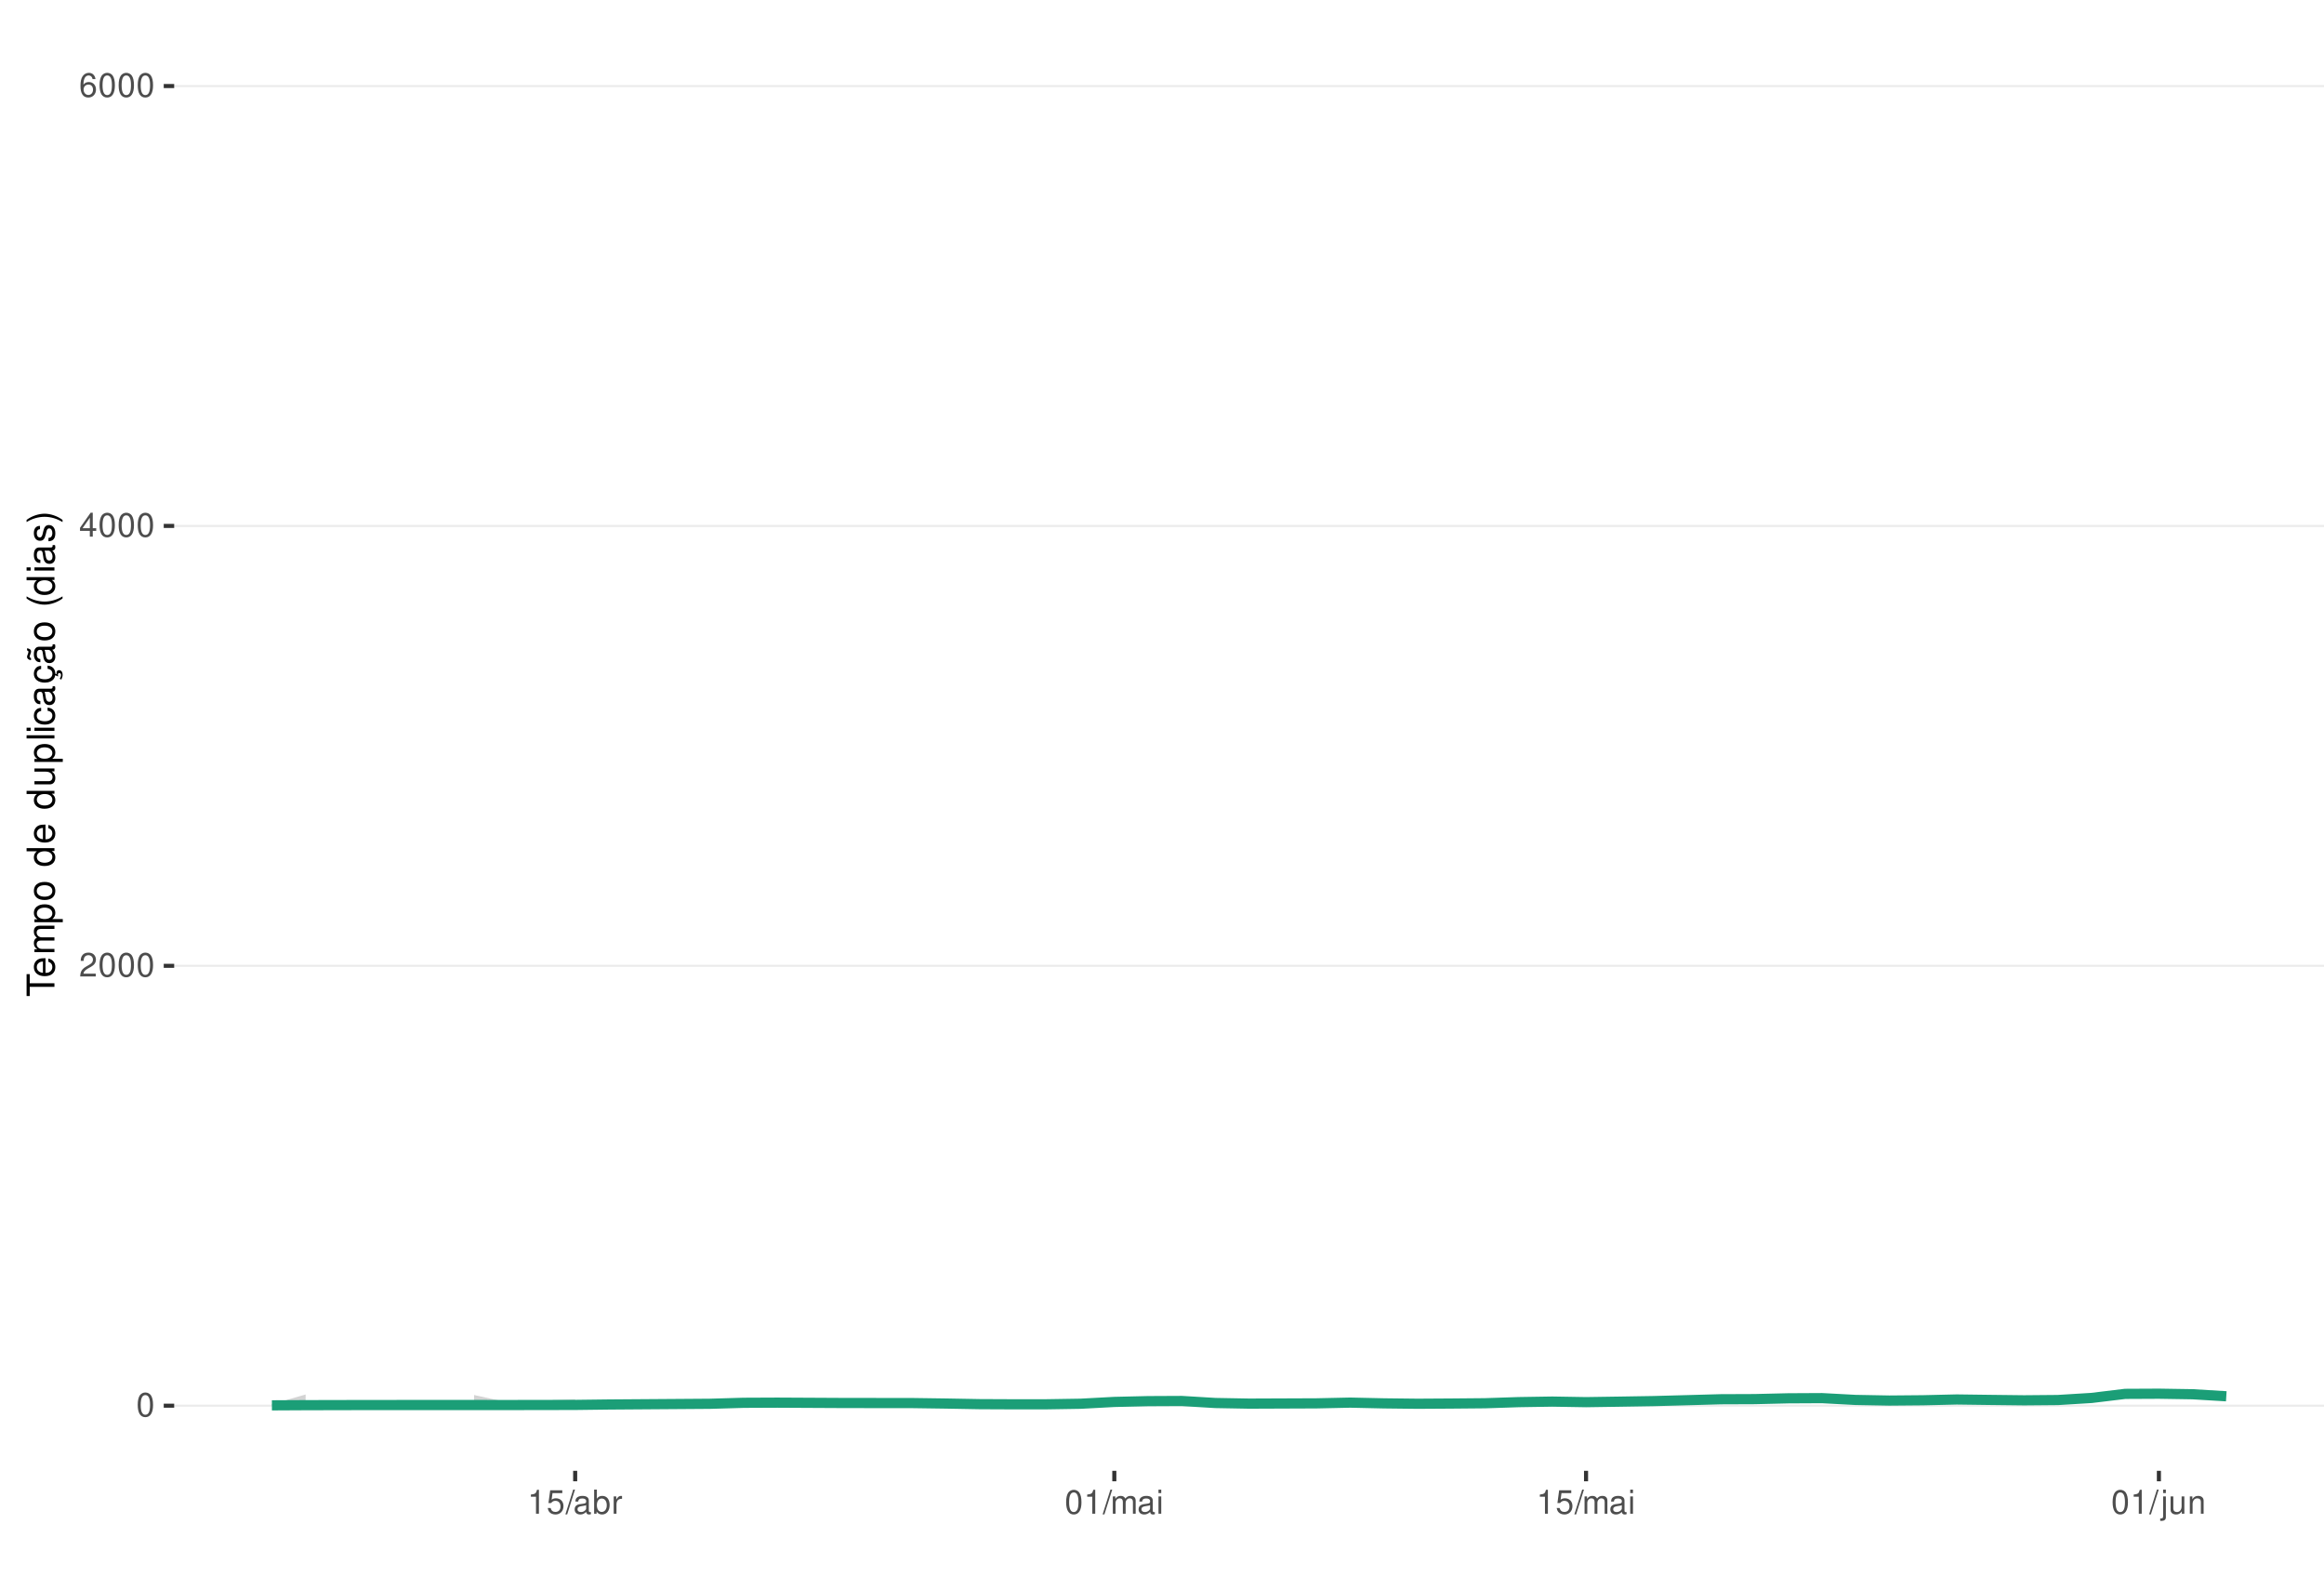
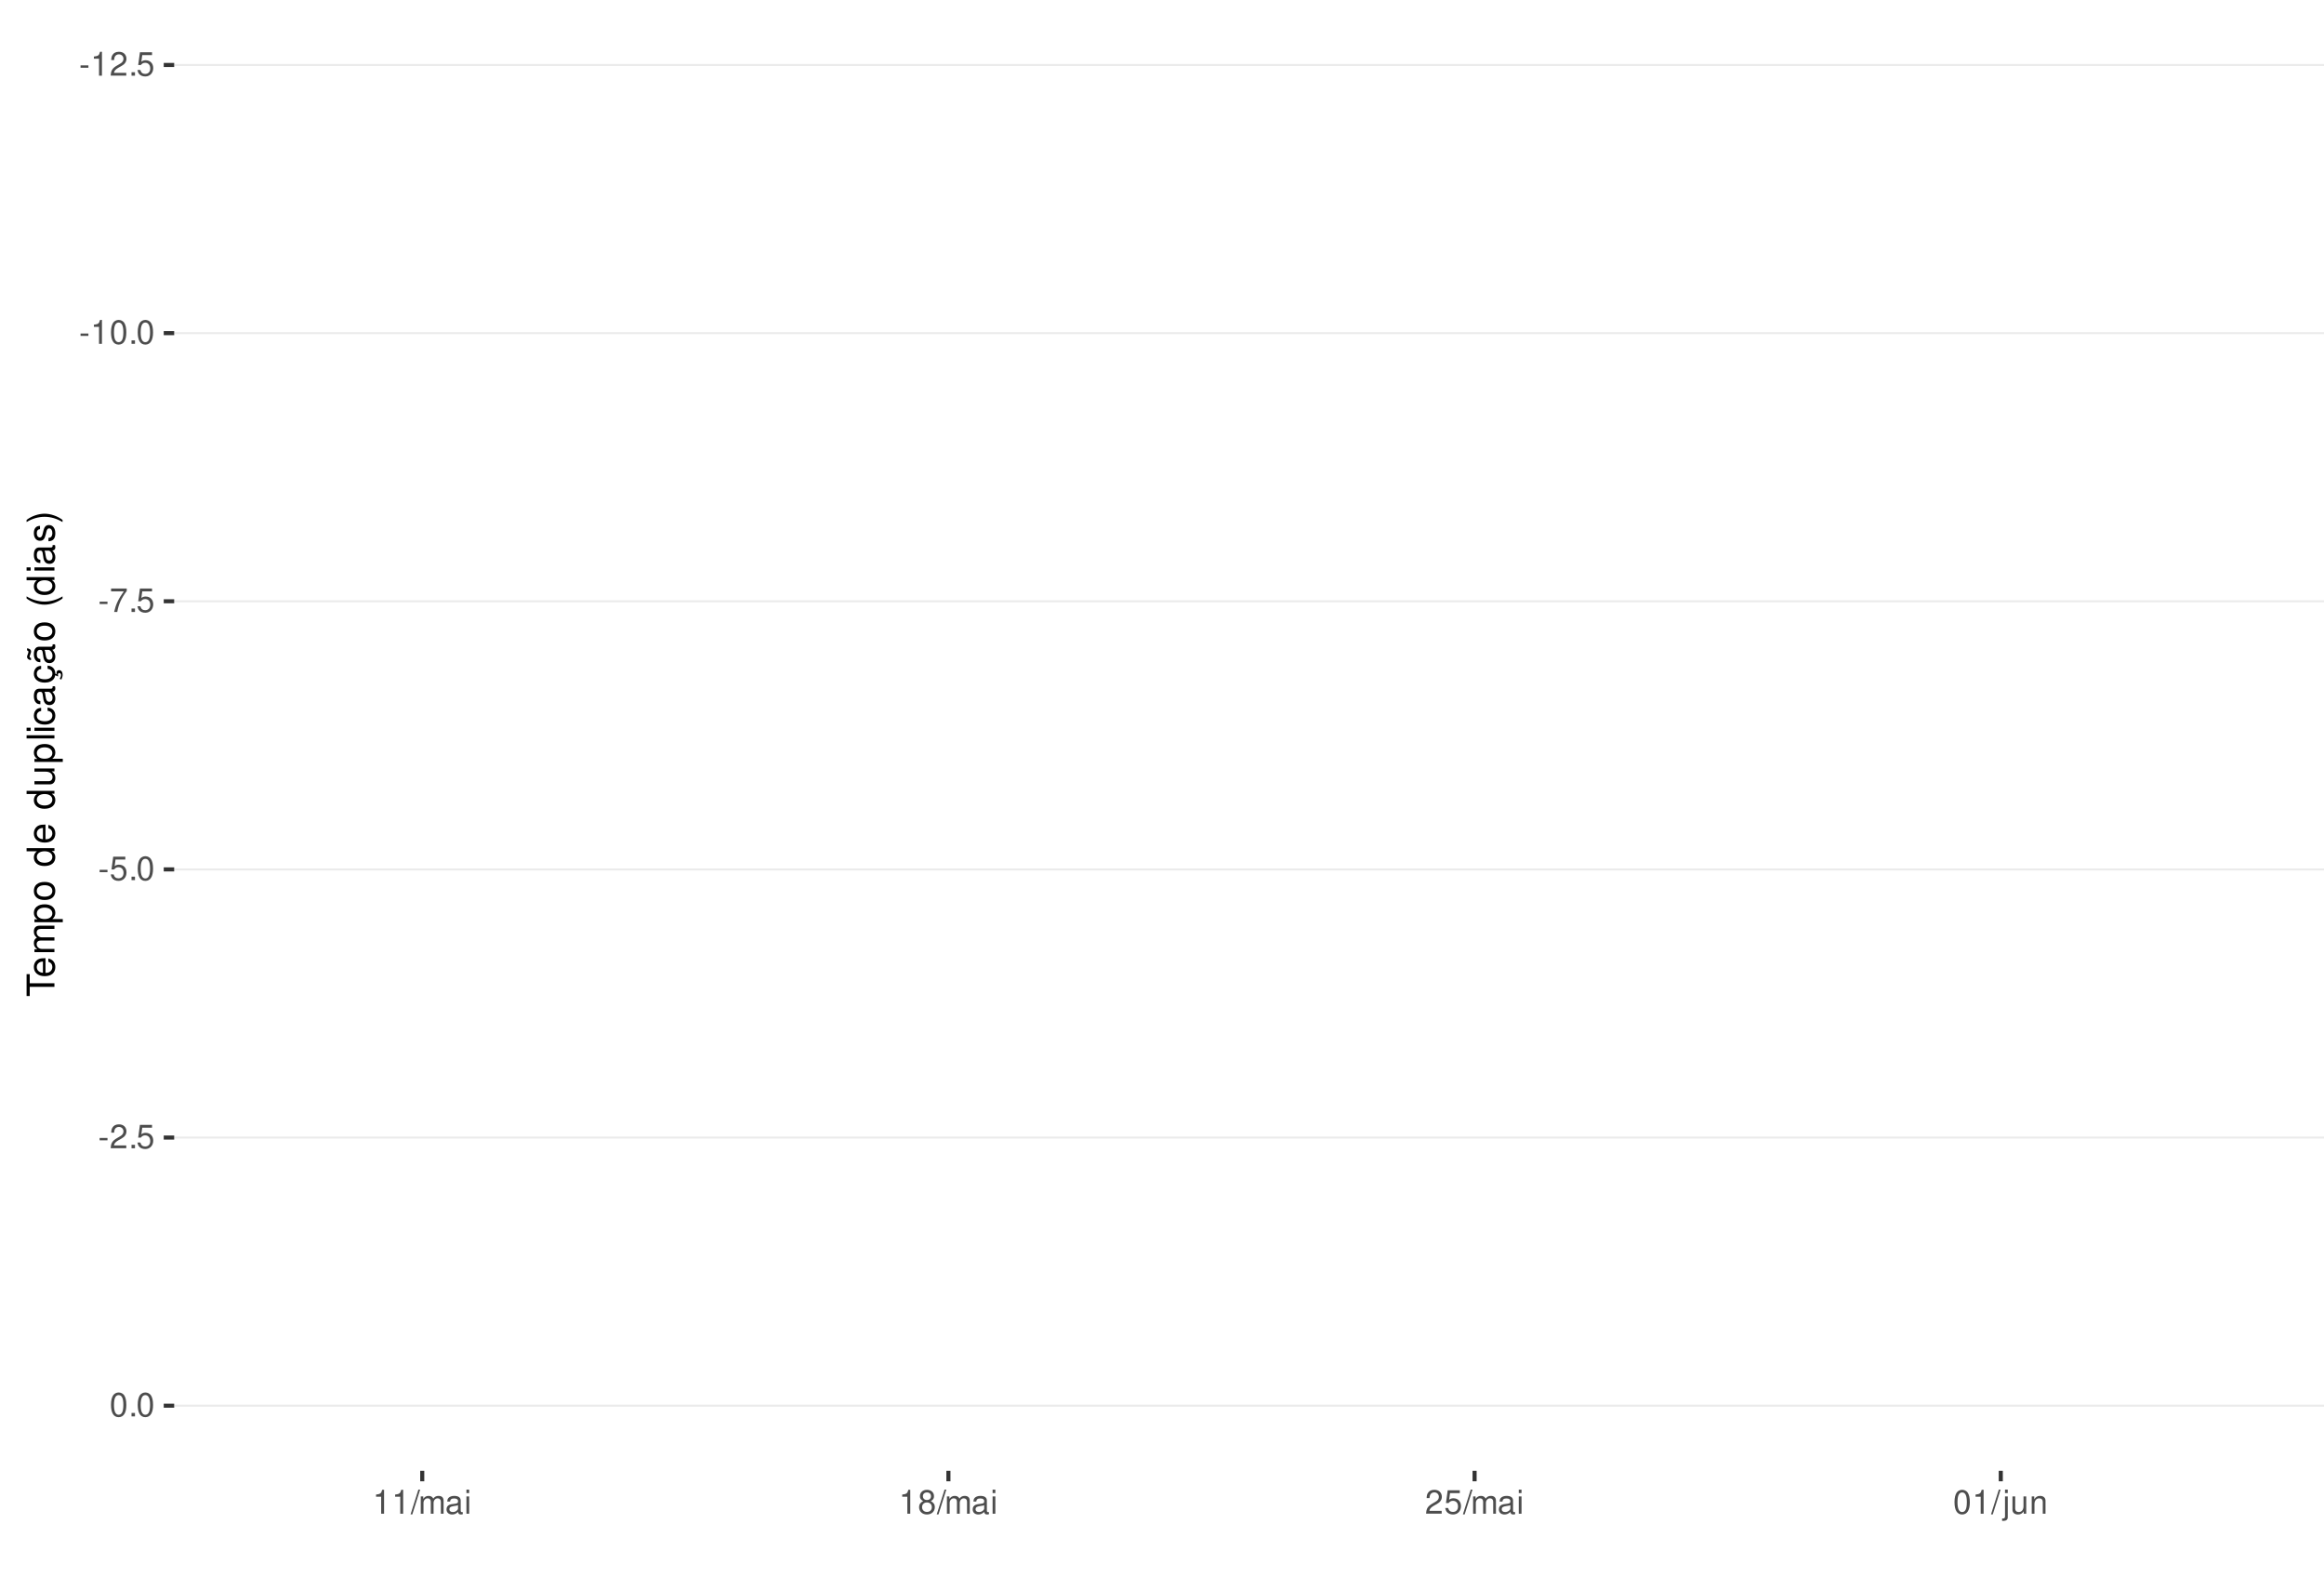
<svg xmlns="http://www.w3.org/2000/svg" xmlns:xlink="http://www.w3.org/1999/xlink" width="609pt" height="413pt" viewBox="0 0 609 413" version="1.1">
  <defs>
    <g>
      <symbol overflow="visible" id="glyph0-0">
        <path style="stroke:none;" d="" />
      </symbol>
      <symbol overflow="visible" id="glyph0-1">
+         <path style="stroke:none;" d="M 2.453 -2.703 L 0.391 -2.703 L 0.391 -2.078 L 2.453 -2.078 Z M 2.453 -2.703 " />
+       </symbol>
+       <symbol overflow="visible" id="glyph0-2">
+         <path style="stroke:none;" d="M 2.234 -4.453 L 2.234 0 L 3 0 L 3 -6.266 L 2.5 -6.266 C 2.234 -5.297 2.062 -5.172 0.891 -5.016 L 0.891 -4.453 Z M 2.234 -4.453 " />
+       </symbol>
+       <symbol overflow="visible" id="glyph0-3">
+         <path style="stroke:none;" d="M 4.375 -0.75 L 1.156 -0.75 C 1.234 -1.266 1.5 -1.594 2.266 -2.062 L 3.125 -2.547 C 3.984 -3.016 4.422 -3.656 4.422 -4.438 C 4.422 -4.953 4.219 -5.438 3.859 -5.781 C 3.484 -6.109 3.031 -6.266 2.453 -6.266 C 1.672 -6.266 1.094 -5.984 0.766 -5.438 C 0.547 -5.109 0.453 -4.719 0.438 -4.094 L 1.188 -4.094 C 1.219 -4.516 1.266 -4.766 1.375 -4.984 C 1.578 -5.359 1.969 -5.594 2.438 -5.594 C 3.125 -5.594 3.641 -5.094 3.641 -4.422 C 3.641 -3.906 3.359 -3.484 2.812 -3.172 L 2.016 -2.703 C 0.734 -1.969 0.359 -1.375 0.297 -0.016 L 4.375 -0.016 Z M 4.375 -0.75 " />
+       </symbol>
+       <symbol overflow="visible" id="glyph0-4">
+         <path style="stroke:none;" d="M 1.656 -0.906 L 0.75 -0.906 L 0.75 0 L 1.656 0 Z M 1.656 -0.906 " />
+       </symbol>
+       <symbol overflow="visible" id="glyph0-5">
+         <path style="stroke:none;" d="M 4.125 -6.141 L 0.953 -6.141 L 0.5 -2.797 L 1.188 -2.797 C 1.547 -3.219 1.844 -3.375 2.328 -3.375 C 3.156 -3.375 3.656 -2.797 3.656 -1.891 C 3.656 -1.016 3.156 -0.469 2.312 -0.469 C 1.656 -0.469 1.25 -0.812 1.062 -1.5 L 0.297 -1.5 C 0.406 -1 0.5 -0.766 0.672 -0.531 C 1.016 -0.062 1.641 0.203 2.344 0.203 C 3.578 0.203 4.438 -0.703 4.438 -2 C 4.438 -3.219 3.641 -4.047 2.453 -4.047 C 2.031 -4.047 1.672 -3.938 1.328 -3.672 L 1.562 -5.391 L 4.125 -5.391 Z M 4.125 -6.141 " />
+       </symbol>
+       <symbol overflow="visible" id="glyph0-6">
        <path style="stroke:none;" d="M 2.375 -6.266 C 1.812 -6.266 1.297 -6 0.969 -5.578 C 0.578 -5.016 0.375 -4.188 0.375 -3.031 C 0.375 -0.922 1.062 0.203 2.375 0.203 C 3.672 0.203 4.391 -0.922 4.391 -2.984 C 4.391 -4.188 4.203 -5 3.797 -5.578 C 3.469 -6 2.953 -6.266 2.375 -6.266 Z M 2.375 -5.578 C 3.203 -5.578 3.609 -4.75 3.609 -3.047 C 3.609 -1.266 3.219 -0.438 2.359 -0.438 C 1.562 -0.438 1.156 -1.297 1.156 -3.016 C 1.156 -4.75 1.562 -5.578 2.375 -5.578 Z M 2.375 -5.578 " />
      </symbol>
-       <symbol overflow="visible" id="glyph0-2">
-         <path style="stroke:none;" d="M 4.375 -0.75 L 1.156 -0.75 C 1.234 -1.266 1.5 -1.594 2.266 -2.062 L 3.125 -2.547 C 3.984 -3.016 4.422 -3.656 4.422 -4.438 C 4.422 -4.953 4.219 -5.438 3.859 -5.781 C 3.484 -6.109 3.031 -6.266 2.453 -6.266 C 1.672 -6.266 1.094 -5.984 0.766 -5.438 C 0.547 -5.109 0.453 -4.719 0.438 -4.094 L 1.188 -4.094 C 1.219 -4.516 1.266 -4.766 1.375 -4.984 C 1.578 -5.359 1.969 -5.594 2.438 -5.594 C 3.125 -5.594 3.641 -5.094 3.641 -4.422 C 3.641 -3.906 3.359 -3.484 2.812 -3.172 L 2.016 -2.703 C 0.734 -1.969 0.359 -1.375 0.297 -0.016 L 4.375 -0.016 Z M 4.375 -0.75 " />
-       </symbol>
-       <symbol overflow="visible" id="glyph0-3">
-         <path style="stroke:none;" d="M 2.828 -1.516 L 2.828 0 L 3.594 0 L 3.594 -1.516 L 4.5 -1.516 L 4.5 -2.203 L 3.594 -2.203 L 3.594 -6.266 L 3.031 -6.266 L 0.25 -2.312 L 0.25 -1.516 Z M 2.828 -2.203 L 0.906 -2.203 L 2.828 -4.953 Z M 2.828 -2.203 " />
-       </symbol>
-       <symbol overflow="visible" id="glyph0-4">
-         <path style="stroke:none;" d="M 4.312 -4.625 C 4.156 -5.656 3.5 -6.266 2.578 -6.266 C 1.891 -6.266 1.297 -5.922 0.922 -5.359 C 0.531 -4.75 0.375 -3.984 0.375 -2.859 C 0.375 -1.797 0.516 -1.141 0.891 -0.578 C 1.219 -0.062 1.75 0.203 2.438 0.203 C 3.594 0.203 4.438 -0.672 4.438 -1.891 C 4.438 -3.047 3.656 -3.859 2.562 -3.859 C 1.953 -3.859 1.484 -3.641 1.156 -3.172 C 1.156 -4.719 1.641 -5.578 2.516 -5.578 C 3.062 -5.578 3.422 -5.234 3.547 -4.625 Z M 2.469 -3.188 C 3.203 -3.188 3.656 -2.672 3.656 -1.828 C 3.656 -1.047 3.141 -0.469 2.438 -0.469 C 1.734 -0.469 1.188 -1.078 1.188 -1.875 C 1.188 -2.656 1.719 -3.188 2.469 -3.188 Z M 2.469 -3.188 " />
-       </symbol>
-       <symbol overflow="visible" id="glyph0-5">
-         <path style="stroke:none;" d="M 2.234 -4.453 L 2.234 0 L 3 0 L 3 -6.266 L 2.5 -6.266 C 2.234 -5.297 2.062 -5.172 0.891 -5.016 L 0.891 -4.453 Z M 2.234 -4.453 " />
-       </symbol>
-       <symbol overflow="visible" id="glyph0-6">
-         <path style="stroke:none;" d="M 4.125 -6.141 L 0.953 -6.141 L 0.5 -2.797 L 1.188 -2.797 C 1.547 -3.219 1.844 -3.375 2.328 -3.375 C 3.156 -3.375 3.656 -2.797 3.656 -1.891 C 3.656 -1.016 3.156 -0.469 2.312 -0.469 C 1.656 -0.469 1.25 -0.812 1.062 -1.5 L 0.297 -1.5 C 0.406 -1 0.5 -0.766 0.672 -0.531 C 1.016 -0.062 1.641 0.203 2.344 0.203 C 3.578 0.203 4.438 -0.703 4.438 -2 C 4.438 -3.219 3.641 -4.047 2.453 -4.047 C 2.031 -4.047 1.672 -3.938 1.328 -3.672 L 1.562 -5.391 L 4.125 -5.391 Z M 4.125 -6.141 " />
-       </symbol>
      <symbol overflow="visible" id="glyph0-7">
+         <path style="stroke:none;" d="M 4.5 -6.141 L 0.391 -6.141 L 0.391 -5.391 L 3.719 -5.391 C 2.25 -3.297 1.656 -2.016 1.188 0 L 2.016 0 C 2.344 -1.969 3.109 -3.656 4.5 -5.5 Z M 4.5 -6.141 " />
+       </symbol>
+       <symbol overflow="visible" id="glyph0-8">
        <path style="stroke:none;" d="M 1.984 -6.312 L -0.062 0.172 L 0.406 0.172 L 2.453 -6.312 Z M 1.984 -6.312 " />
      </symbol>
-       <symbol overflow="visible" id="glyph0-8">
+       <symbol overflow="visible" id="glyph0-9">
+         <path style="stroke:none;" d="M 0.609 -4.531 L 0.609 0 L 1.328 0 L 1.328 -2.844 C 1.328 -3.5 1.812 -4.031 2.391 -4.031 C 2.938 -4.031 3.234 -3.703 3.234 -3.125 L 3.234 0 L 3.969 0 L 3.969 -2.844 C 3.969 -3.5 4.438 -4.031 5.031 -4.031 C 5.562 -4.031 5.875 -3.703 5.875 -3.125 L 5.875 0 L 6.594 0 L 6.594 -3.406 C 6.594 -4.219 6.125 -4.672 5.281 -4.672 C 4.672 -4.672 4.312 -4.484 3.891 -3.969 C 3.625 -4.453 3.25 -4.672 2.672 -4.672 C 2.062 -4.672 1.656 -4.438 1.266 -3.891 L 1.266 -4.531 Z M 0.609 -4.531 " />
+       </symbol>
+       <symbol overflow="visible" id="glyph0-10">
        <path style="stroke:none;" d="M 4.625 -0.422 C 4.547 -0.406 4.516 -0.406 4.469 -0.406 C 4.219 -0.406 4.078 -0.531 4.078 -0.766 L 4.078 -3.422 C 4.078 -4.234 3.5 -4.672 2.375 -4.672 C 1.719 -4.672 1.188 -4.469 0.875 -4.141 C 0.672 -3.906 0.578 -3.641 0.562 -3.188 L 1.297 -3.188 C 1.344 -3.75 1.672 -4 2.359 -4 C 3.016 -4 3.375 -3.75 3.375 -3.328 L 3.375 -3.141 C 3.359 -2.828 3.203 -2.703 2.609 -2.625 C 1.594 -2.5 1.438 -2.469 1.156 -2.359 C 0.625 -2.125 0.359 -1.734 0.359 -1.141 C 0.359 -0.312 0.938 0.203 1.859 0.203 C 2.422 0.203 2.875 0 3.391 -0.469 C 3.438 0 3.672 0.203 4.141 0.203 C 4.297 0.203 4.391 0.188 4.625 0.125 Z M 3.375 -1.422 C 3.375 -1.188 3.297 -1.031 3.078 -0.844 C 2.781 -0.578 2.438 -0.438 2.016 -0.438 C 1.453 -0.438 1.109 -0.703 1.109 -1.156 C 1.109 -1.641 1.422 -1.875 2.203 -1.984 C 2.984 -2.094 3.125 -2.125 3.375 -2.234 Z M 3.375 -1.422 " />
      </symbol>
-       <symbol overflow="visible" id="glyph0-9">
-         <path style="stroke:none;" d="M 0.469 -6.312 L 0.469 0 L 1.109 0 L 1.109 -0.578 C 1.469 -0.047 1.922 0.203 2.547 0.203 C 3.75 0.203 4.531 -0.781 4.531 -2.281 C 4.531 -3.75 3.797 -4.672 2.594 -4.672 C 1.969 -4.672 1.531 -4.438 1.188 -3.922 L 1.188 -6.312 Z M 2.453 -3.984 C 3.25 -3.984 3.781 -3.297 3.781 -2.203 C 3.781 -1.172 3.234 -0.469 2.453 -0.469 C 1.672 -0.469 1.188 -1.172 1.188 -2.234 C 1.188 -3.297 1.672 -3.984 2.453 -3.984 Z M 2.453 -3.984 " />
-       </symbol>
-       <symbol overflow="visible" id="glyph0-10">
-         <path style="stroke:none;" d="M 0.594 -4.531 L 0.594 0 L 1.328 0 L 1.328 -2.359 C 1.328 -3.438 1.781 -3.938 2.781 -3.906 L 2.781 -4.641 C 2.656 -4.656 2.594 -4.672 2.5 -4.672 C 2.031 -4.672 1.672 -4.391 1.266 -3.719 L 1.266 -4.531 Z M 0.594 -4.531 " />
-       </symbol>
      <symbol overflow="visible" id="glyph0-11">
-         <path style="stroke:none;" d="M 0.609 -4.531 L 0.609 0 L 1.328 0 L 1.328 -2.844 C 1.328 -3.5 1.812 -4.031 2.391 -4.031 C 2.938 -4.031 3.234 -3.703 3.234 -3.125 L 3.234 0 L 3.969 0 L 3.969 -2.844 C 3.969 -3.5 4.438 -4.031 5.031 -4.031 C 5.562 -4.031 5.875 -3.703 5.875 -3.125 L 5.875 0 L 6.594 0 L 6.594 -3.406 C 6.594 -4.219 6.125 -4.672 5.281 -4.672 C 4.672 -4.672 4.312 -4.484 3.891 -3.969 C 3.625 -4.453 3.25 -4.672 2.672 -4.672 C 2.062 -4.672 1.656 -4.438 1.266 -3.891 L 1.266 -4.531 Z M 0.609 -4.531 " />
+         <path style="stroke:none;" d="M 1.297 -4.531 L 0.578 -4.531 L 0.578 0 L 1.297 0 Z M 1.297 -6.312 L 0.578 -6.312 L 0.578 -5.406 L 1.297 -5.406 Z M 1.297 -6.312 " />
      </symbol>
      <symbol overflow="visible" id="glyph0-12">
-         <path style="stroke:none;" d="M 1.297 -4.531 L 0.578 -4.531 L 0.578 0 L 1.297 0 Z M 1.297 -6.312 L 0.578 -6.312 L 0.578 -5.406 L 1.297 -5.406 Z M 1.297 -6.312 " />
+         <path style="stroke:none;" d="M 3.391 -3.297 C 4.031 -3.688 4.219 -4 4.219 -4.594 C 4.219 -5.578 3.469 -6.266 2.375 -6.266 C 1.297 -6.266 0.531 -5.578 0.531 -4.594 C 0.531 -4 0.734 -3.703 1.375 -3.297 C 0.672 -2.938 0.312 -2.438 0.312 -1.734 C 0.312 -0.594 1.156 0.203 2.375 0.203 C 3.594 0.203 4.438 -0.594 4.438 -1.734 C 4.438 -2.438 4.094 -2.938 3.391 -3.297 Z M 2.375 -5.578 C 3.031 -5.578 3.438 -5.188 3.438 -4.578 C 3.438 -3.984 3.016 -3.594 2.375 -3.594 C 1.734 -3.594 1.312 -3.984 1.312 -4.594 C 1.312 -5.188 1.734 -5.578 2.375 -5.578 Z M 2.375 -2.953 C 3.141 -2.953 3.656 -2.453 3.656 -1.719 C 3.656 -0.969 3.156 -0.469 2.359 -0.469 C 1.625 -0.469 1.094 -0.984 1.094 -1.719 C 1.094 -2.453 1.609 -2.953 2.375 -2.953 Z M 2.375 -2.953 " />
      </symbol>
      <symbol overflow="visible" id="glyph0-13">
        <path style="stroke:none;" d="M 0.609 -4.531 L 0.609 0.656 C 0.609 1.109 0.469 1.25 0.016 1.25 C -0.031 1.25 -0.062 1.25 -0.156 1.25 L -0.156 1.859 C -0.062 1.875 -0.031 1.891 0.094 1.891 C 0.906 1.891 1.328 1.562 1.328 0.938 L 1.328 -4.531 Z M 1.328 -6.312 L 0.609 -6.312 L 0.609 -5.406 L 1.328 -5.406 Z M 1.328 -6.312 " />
      </symbol>
      <symbol overflow="visible" id="glyph0-14">
        <path style="stroke:none;" d="M 4.172 0 L 4.172 -4.531 L 3.453 -4.531 L 3.453 -1.969 C 3.453 -1.031 2.969 -0.438 2.219 -0.438 C 1.641 -0.438 1.281 -0.781 1.281 -1.328 L 1.281 -4.531 L 0.562 -4.531 L 0.562 -1.031 C 0.562 -0.281 1.125 0.203 2.016 0.203 C 2.672 0.203 3.094 -0.031 3.516 -0.625 L 3.516 0 Z M 4.172 0 " />
      </symbol>
      <symbol overflow="visible" id="glyph0-15">
        <path style="stroke:none;" d="M 0.609 -4.531 L 0.609 0 L 1.328 0 L 1.328 -2.5 C 1.328 -3.422 1.812 -4.031 2.562 -4.031 C 3.141 -4.031 3.5 -3.688 3.5 -3.141 L 3.5 0 L 4.219 0 L 4.219 -3.422 C 4.219 -4.188 3.656 -4.672 2.781 -4.672 C 2.109 -4.672 1.672 -4.406 1.266 -3.781 L 1.266 -4.531 Z M 0.609 -4.531 " />
      </symbol>
      <symbol overflow="visible" id="glyph1-0">
        <path style="stroke:none;" d="" />
      </symbol>
      <symbol overflow="visible" id="glyph1-1">
        <path style="stroke:none;" d="M -6.469 -3.547 L -6.469 -5.938 L -7.297 -5.938 L -7.297 -0.203 L -6.469 -0.203 L -6.469 -2.609 L 0 -2.609 L 0 -3.547 Z M -6.469 -3.547 " />
      </symbol>
      <symbol overflow="visible" id="glyph1-2">
        <path style="stroke:none;" d="M -2.344 -5.125 C -3.141 -5.125 -3.625 -5.062 -4.016 -4.922 C -4.875 -4.578 -5.391 -3.781 -5.391 -2.797 C -5.391 -1.344 -4.281 -0.406 -2.547 -0.406 C -0.812 -0.406 0.234 -1.297 0.234 -2.781 C 0.234 -3.984 -0.453 -4.812 -1.594 -5.016 L -1.594 -4.188 C -0.906 -3.953 -0.547 -3.484 -0.547 -2.812 C -0.547 -2.281 -0.781 -1.828 -1.219 -1.547 C -1.516 -1.344 -1.812 -1.281 -2.344 -1.266 Z M -3.016 -1.297 C -3.984 -1.359 -4.625 -1.953 -4.625 -2.797 C -4.625 -3.641 -3.953 -4.234 -3.016 -4.234 Z M -3.016 -1.297 " />
      </symbol>
      <symbol overflow="visible" id="glyph1-3">
        <path style="stroke:none;" d="M -5.234 -0.703 L 0 -0.703 L 0 -1.547 L -3.297 -1.547 C -4.047 -1.547 -4.656 -2.094 -4.656 -2.766 C -4.656 -3.391 -4.281 -3.734 -3.609 -3.734 L 0 -3.734 L 0 -4.578 L -3.297 -4.578 C -4.047 -4.578 -4.656 -5.125 -4.656 -5.812 C -4.656 -6.422 -4.266 -6.781 -3.609 -6.781 L 0 -6.781 L 0 -7.625 L -3.938 -7.625 C -4.875 -7.625 -5.391 -7.078 -5.391 -6.094 C -5.391 -5.406 -5.188 -4.984 -4.594 -4.484 C -5.156 -4.188 -5.391 -3.766 -5.391 -3.078 C -5.391 -2.375 -5.125 -1.906 -4.5 -1.469 L -5.234 -1.469 Z M -5.234 -0.703 " />
      </symbol>
      <symbol overflow="visible" id="glyph1-4">
        <path style="stroke:none;" d="M 2.188 -0.547 L 2.188 -1.375 L -0.547 -1.375 C -0.016 -1.812 0.234 -2.312 0.234 -2.984 C 0.234 -4.344 -0.859 -5.234 -2.531 -5.234 C -4.297 -5.234 -5.391 -4.375 -5.391 -2.984 C -5.391 -2.266 -5.062 -1.703 -4.453 -1.312 L -5.234 -1.312 L -5.234 -0.547 Z M -4.609 -2.844 C -4.609 -3.766 -3.797 -4.359 -2.547 -4.359 C -1.359 -4.359 -0.547 -3.75 -0.547 -2.844 C -0.547 -1.953 -1.344 -1.375 -2.578 -1.375 C -3.812 -1.375 -4.609 -1.953 -4.609 -2.844 Z M -4.609 -2.844 " />
      </symbol>
      <symbol overflow="visible" id="glyph1-5">
        <path style="stroke:none;" d="M -5.391 -2.719 C -5.391 -1.234 -4.344 -0.359 -2.578 -0.359 C -0.812 -0.359 0.234 -1.234 0.234 -2.734 C 0.234 -4.203 -0.812 -5.094 -2.547 -5.094 C -4.359 -5.094 -5.391 -4.234 -5.391 -2.719 Z M -4.625 -2.734 C -4.625 -3.672 -3.844 -4.234 -2.547 -4.234 C -1.312 -4.234 -0.547 -3.656 -0.547 -2.734 C -0.547 -1.797 -1.312 -1.234 -2.578 -1.234 C -3.844 -1.234 -4.625 -1.797 -4.625 -2.734 Z M -4.625 -2.734 " />
      </symbol>
      <symbol overflow="visible" id="glyph1-6">
        <path style="stroke:none;" d="" />
      </symbol>
      <symbol overflow="visible" id="glyph1-7">
        <path style="stroke:none;" d="M -7.297 -4.953 L -7.297 -4.125 L -4.578 -4.125 C -5.109 -3.766 -5.391 -3.203 -5.391 -2.516 C -5.391 -1.156 -4.297 -0.266 -2.625 -0.266 C -0.859 -0.266 0.234 -1.125 0.234 -2.547 C 0.234 -3.266 -0.047 -3.766 -0.688 -4.203 L 0 -4.203 L 0 -4.953 Z M -4.609 -2.656 C -4.609 -3.547 -3.812 -4.125 -2.562 -4.125 C -1.344 -4.125 -0.547 -3.547 -0.547 -2.656 C -0.547 -1.734 -1.359 -1.125 -2.578 -1.125 C -3.797 -1.125 -4.609 -1.734 -4.609 -2.656 Z M -4.609 -2.656 " />
      </symbol>
      <symbol overflow="visible" id="glyph1-8">
        <path style="stroke:none;" d="M 0 -4.812 L -5.234 -4.812 L -5.234 -3.984 L -2.266 -3.984 C -1.203 -3.984 -0.5 -3.438 -0.5 -2.562 C -0.5 -1.906 -0.906 -1.484 -1.531 -1.484 L -5.234 -1.484 L -5.234 -0.656 L -1.203 -0.656 C -0.328 -0.656 0.234 -1.297 0.234 -2.312 C 0.234 -3.094 -0.047 -3.578 -0.734 -4.062 L 0 -4.062 Z M 0 -4.812 " />
      </symbol>
      <symbol overflow="visible" id="glyph1-9">
        <path style="stroke:none;" d="M -7.297 -1.516 L -7.297 -0.688 L 0 -0.688 L 0 -1.516 Z M -7.297 -1.516 " />
      </symbol>
      <symbol overflow="visible" id="glyph1-10">
        <path style="stroke:none;" d="M -5.234 -1.5 L -5.234 -0.672 L 0 -0.672 L 0 -1.5 Z M -7.297 -1.5 L -7.297 -0.656 L -6.234 -0.656 L -6.234 -1.5 Z M -7.297 -1.5 " />
      </symbol>
      <symbol overflow="visible" id="glyph1-11">
        <path style="stroke:none;" d="M -3.484 -4.703 C -3.984 -4.672 -4.312 -4.562 -4.609 -4.359 C -5.094 -4 -5.391 -3.375 -5.391 -2.641 C -5.391 -1.219 -4.266 -0.312 -2.531 -0.312 C -0.844 -0.312 0.234 -1.203 0.234 -2.625 C 0.234 -3.875 -0.516 -4.672 -1.797 -4.766 L -1.797 -3.938 C -0.953 -3.797 -0.547 -3.359 -0.547 -2.656 C -0.547 -1.734 -1.297 -1.188 -2.531 -1.188 C -3.844 -1.188 -4.625 -1.719 -4.625 -2.625 C -4.625 -3.328 -4.203 -3.766 -3.484 -3.875 Z M -3.484 -4.703 " />
      </symbol>
      <symbol overflow="visible" id="glyph1-12">
        <path style="stroke:none;" d="M -0.484 -5.344 C -0.469 -5.266 -0.469 -5.219 -0.469 -5.172 C -0.469 -4.875 -0.625 -4.719 -0.875 -4.719 L -3.953 -4.719 C -4.891 -4.719 -5.391 -4.047 -5.391 -2.75 C -5.391 -1.984 -5.172 -1.375 -4.781 -1.016 C -4.516 -0.766 -4.203 -0.672 -3.688 -0.656 L -3.688 -1.484 C -4.328 -1.562 -4.625 -1.938 -4.625 -2.719 C -4.625 -3.484 -4.344 -3.891 -3.844 -3.891 L -3.625 -3.891 C -3.266 -3.875 -3.125 -3.703 -3.047 -3.016 C -2.891 -1.844 -2.844 -1.656 -2.719 -1.344 C -2.453 -0.734 -2 -0.422 -1.312 -0.422 C -0.375 -0.422 0.234 -1.078 0.234 -2.141 C 0.234 -2.797 0 -3.328 -0.547 -3.922 C 0 -3.984 0.234 -4.234 0.234 -4.781 C 0.234 -4.953 0.203 -5.062 0.141 -5.344 Z M -1.656 -3.891 C -1.375 -3.891 -1.203 -3.812 -0.969 -3.562 C -0.656 -3.219 -0.5 -2.812 -0.5 -2.312 C -0.5 -1.672 -0.812 -1.297 -1.344 -1.297 C -1.891 -1.297 -2.172 -1.656 -2.297 -2.547 C -2.422 -3.438 -2.453 -3.609 -2.594 -3.891 Z M -1.656 -3.891 " />
      </symbol>
      <symbol overflow="visible" id="glyph1-13">
        <path style="stroke:none;" d="M 0.234 -2.641 C 0.234 -3.875 -0.547 -4.703 -1.797 -4.766 L -1.797 -3.938 C -0.953 -3.797 -0.531 -3.359 -0.531 -2.656 C -0.531 -1.734 -1.281 -1.188 -2.516 -1.188 C -3.844 -1.188 -4.625 -1.719 -4.625 -2.625 C -4.625 -3.328 -4.203 -3.766 -3.484 -3.875 L -3.484 -4.703 C -3.984 -4.672 -4.312 -4.562 -4.609 -4.359 C -5.094 -4 -5.391 -3.375 -5.391 -2.641 C -5.391 -1.219 -4.266 -0.312 -2.531 -0.312 C -1.469 -0.312 -0.625 -0.672 -0.156 -1.312 C 0.047 -1.594 0.125 -1.812 0.203 -2.25 L 0.922 -1.938 L 0.984 -2.062 C 0.938 -2.188 0.906 -2.25 0.906 -2.375 C 0.906 -2.656 1.047 -2.828 1.281 -2.828 C 1.547 -2.828 1.734 -2.594 1.734 -2.297 C 1.734 -2.031 1.672 -1.844 1.438 -1.406 L 1.406 -1.312 L 1.812 -1.094 C 2.078 -1.75 2.141 -1.953 2.141 -2.344 C 2.141 -3.109 1.781 -3.578 1.203 -3.578 C 0.781 -3.578 0.547 -3.297 0.547 -2.797 C 0.547 -2.703 0.547 -2.641 0.562 -2.516 Z M 0.234 -2.641 " />
      </symbol>
      <symbol overflow="visible" id="glyph1-14">
        <path style="stroke:none;" d="M -0.484 -5.344 C -0.469 -5.266 -0.469 -5.219 -0.469 -5.172 C -0.469 -4.875 -0.625 -4.719 -0.875 -4.719 L -3.953 -4.719 C -4.891 -4.719 -5.391 -4.047 -5.391 -2.75 C -5.391 -1.984 -5.172 -1.375 -4.781 -1.016 C -4.516 -0.766 -4.203 -0.672 -3.688 -0.656 L -3.688 -1.484 C -4.328 -1.562 -4.625 -1.938 -4.625 -2.719 C -4.625 -3.484 -4.344 -3.891 -3.844 -3.891 L -3.625 -3.891 C -3.266 -3.875 -3.125 -3.703 -3.047 -3.016 C -2.891 -1.844 -2.844 -1.656 -2.719 -1.344 C -2.453 -0.734 -2 -0.422 -1.312 -0.422 C -0.375 -0.422 0.234 -1.078 0.234 -2.141 C 0.234 -2.797 0 -3.328 -0.547 -3.922 C 0 -3.984 0.234 -4.234 0.234 -4.781 C 0.234 -4.953 0.203 -5.062 0.141 -5.344 Z M -1.656 -3.891 C -1.375 -3.891 -1.203 -3.812 -0.969 -3.562 C -0.656 -3.219 -0.5 -2.812 -0.5 -2.312 C -0.5 -1.672 -0.812 -1.297 -1.344 -1.297 C -1.891 -1.297 -2.172 -1.656 -2.297 -2.547 C -2.422 -3.438 -2.453 -3.609 -2.594 -3.891 Z M -7.172 -3.75 C -6.922 -3.672 -6.812 -3.547 -6.812 -3.375 C -6.812 -3.25 -6.875 -2.984 -6.984 -2.734 C -7.156 -2.312 -7.172 -2.25 -7.172 -2.047 C -7.172 -1.594 -6.797 -1.297 -6.141 -1.188 L -6.141 -1.766 C -6.375 -1.812 -6.5 -1.938 -6.5 -2.094 C -6.5 -2.203 -6.469 -2.344 -6.375 -2.578 C -6.156 -3.156 -6.125 -3.234 -6.125 -3.438 C -6.125 -3.922 -6.484 -4.219 -7.172 -4.312 Z M -7.172 -3.75 " />
      </symbol>
      <symbol overflow="visible" id="glyph1-15">
        <path style="stroke:none;" d="M -7.297 -2.359 C -5.984 -1.359 -4.156 -0.734 -2.594 -0.734 C -1.016 -0.734 0.812 -1.359 2.125 -2.359 L 2.125 -2.906 C 0.688 -2.031 -0.984 -1.547 -2.594 -1.547 C -4.188 -1.547 -5.875 -2.031 -7.297 -2.906 Z M -7.297 -2.359 " />
      </symbol>
      <symbol overflow="visible" id="glyph1-16">
        <path style="stroke:none;" d="M -3.781 -4.375 C -4.812 -4.375 -5.391 -3.688 -5.391 -2.484 C -5.391 -1.266 -4.766 -0.469 -3.797 -0.469 C -2.969 -0.469 -2.578 -0.891 -2.281 -2.125 L -2.094 -2.906 C -1.953 -3.484 -1.734 -3.719 -1.375 -3.719 C -0.875 -3.719 -0.547 -3.234 -0.547 -2.5 C -0.547 -2.047 -0.672 -1.672 -0.891 -1.453 C -1.047 -1.328 -1.188 -1.266 -1.562 -1.219 L -1.562 -0.344 C -0.344 -0.375 0.234 -1.062 0.234 -2.438 C 0.234 -3.75 -0.422 -4.594 -1.438 -4.594 C -2.203 -4.594 -2.641 -4.156 -2.891 -3.109 L -3.078 -2.312 C -3.234 -1.625 -3.453 -1.344 -3.828 -1.344 C -4.312 -1.344 -4.625 -1.766 -4.625 -2.453 C -4.625 -3.125 -4.328 -3.484 -3.781 -3.5 Z M -3.781 -4.375 " />
      </symbol>
      <symbol overflow="visible" id="glyph1-17">
        <path style="stroke:none;" d="M 2.125 -0.938 C 0.812 -1.938 -1.016 -2.562 -2.578 -2.562 C -4.156 -2.562 -5.984 -1.938 -7.297 -0.938 L -7.297 -0.375 C -5.859 -1.266 -4.188 -1.75 -2.578 -1.75 C -0.984 -1.75 0.703 -1.266 2.125 -0.375 Z M 2.125 -0.938 " />
      </symbol>
    </g>
    <clipPath id="clip1">
      <path d="M 45.645 9.961 L 609 9.961 L 609 385.328 L 45.645 385.328 Z M 45.645 9.961 " />
    </clipPath>
    <clipPath id="clip2">
+       <path d="M 45.645 16 L 609 16 L 609 18 L 45.645 18 Z M 45.645 16 " />
+     </clipPath>
+     <clipPath id="clip3">
+       <path d="M 45.645 87 L 609 87 L 609 88 L 45.645 88 Z M 45.645 87 " />
+     </clipPath>
+     <clipPath id="clip4">
+       <path d="M 45.645 157 L 609 157 L 609 158 L 45.645 158 Z M 45.645 157 " />
+     </clipPath>
+     <clipPath id="clip5">
+       <path d="M 45.645 227 L 609 227 L 609 229 L 45.645 229 Z M 45.645 227 " />
+     </clipPath>
+     <clipPath id="clip6">
+       <path d="M 45.645 297 L 609 297 L 609 299 L 45.645 299 Z M 45.645 297 " />
+     </clipPath>
+     <clipPath id="clip7">
      <path d="M 45.645 368 L 609 368 L 609 369 L 45.645 369 Z M 45.645 368 " />
-     </clipPath>
-     <clipPath id="clip3">
-       <path d="M 45.645 252 L 609 252 L 609 254 L 45.645 254 Z M 45.645 252 " />
-     </clipPath>
-     <clipPath id="clip4">
-       <path d="M 45.645 137 L 609 137 L 609 139 L 45.645 139 Z M 45.645 137 " />
-     </clipPath>
-     <clipPath id="clip5">
-       <path d="M 45.645 22 L 609 22 L 609 23 L 45.645 23 Z M 45.645 22 " />
    </clipPath>
  </defs>
  <g id="surface266">
    <rect x="0" y="0" width="609" height="413" style="fill:rgb(100%,100%,100%);fill-opacity:1;stroke:none;" />
    <rect x="0" y="0" width="609" height="413" style="fill:rgb(100%,100%,100%);fill-opacity:1;stroke:none;" />
    <path style="fill:none;stroke-width:1.067;stroke-linecap:round;stroke-linejoin:round;stroke:rgb(100%,100%,100%);stroke-opacity:1;stroke-miterlimit:10;" d="M 0 413 L 609 413 L 609 0 L 0 0 Z M 0 413 " />
    <g clip-path="url(#clip1)" clip-rule="nonzero">
      <path style=" stroke:none;fill-rule:nonzero;fill:rgb(100%,100%,100%);fill-opacity:1;" d="M 45.645 385.328 L 609 385.328 L 609 9.961 L 45.645 9.961 Z M 45.645 385.328 " />
    </g>
    <g clip-path="url(#clip2)" clip-rule="nonzero">
+       <path style="fill:none;stroke-width:0.533;stroke-linecap:butt;stroke-linejoin:round;stroke:rgb(92.157%,92.157%,92.157%);stroke-opacity:1;stroke-miterlimit:10;" d="M 45.645 17.023 L 609 17.023 " />
+     </g>
+     <g clip-path="url(#clip3)" clip-rule="nonzero">
+       <path style="fill:none;stroke-width:0.533;stroke-linecap:butt;stroke-linejoin:round;stroke:rgb(92.157%,92.157%,92.157%);stroke-opacity:1;stroke-miterlimit:10;" d="M 45.645 87.273 L 609 87.273 " />
+     </g>
+     <g clip-path="url(#clip4)" clip-rule="nonzero">
+       <path style="fill:none;stroke-width:0.533;stroke-linecap:butt;stroke-linejoin:round;stroke:rgb(92.157%,92.157%,92.157%);stroke-opacity:1;stroke-miterlimit:10;" d="M 45.645 157.52 L 609 157.52 " />
+     </g>
+     <g clip-path="url(#clip5)" clip-rule="nonzero">
+       <path style="fill:none;stroke-width:0.533;stroke-linecap:butt;stroke-linejoin:round;stroke:rgb(92.157%,92.157%,92.157%);stroke-opacity:1;stroke-miterlimit:10;" d="M 45.645 227.77 L 609 227.77 " />
+     </g>
+     <g clip-path="url(#clip6)" clip-rule="nonzero">
+       <path style="fill:none;stroke-width:0.533;stroke-linecap:butt;stroke-linejoin:round;stroke:rgb(92.157%,92.157%,92.157%);stroke-opacity:1;stroke-miterlimit:10;" d="M 45.645 298.02 L 609 298.02 " />
+     </g>
+     <g clip-path="url(#clip7)" clip-rule="nonzero">
      <path style="fill:none;stroke-width:0.533;stroke-linecap:butt;stroke-linejoin:round;stroke:rgb(92.157%,92.157%,92.157%);stroke-opacity:1;stroke-miterlimit:10;" d="M 45.645 368.266 L 609 368.266 " />
    </g>
-     <g clip-path="url(#clip3)" clip-rule="nonzero">
-       <path style="fill:none;stroke-width:0.533;stroke-linecap:butt;stroke-linejoin:round;stroke:rgb(92.157%,92.157%,92.157%);stroke-opacity:1;stroke-miterlimit:10;" d="M 45.645 253.027 L 609 253.027 " />
-     </g>
-     <g clip-path="url(#clip4)" clip-rule="nonzero">
-       <path style="fill:none;stroke-width:0.533;stroke-linecap:butt;stroke-linejoin:round;stroke:rgb(92.157%,92.157%,92.157%);stroke-opacity:1;stroke-miterlimit:10;" d="M 45.645 137.785 L 609 137.785 " />
-     </g>
-     <g clip-path="url(#clip5)" clip-rule="nonzero">
-       <path style="fill:none;stroke-width:0.533;stroke-linecap:butt;stroke-linejoin:round;stroke:rgb(92.157%,92.157%,92.157%);stroke-opacity:1;stroke-miterlimit:10;" d="M 45.645 22.543 L 609 22.543 " />
-     </g>
-     <path style=" stroke:none;fill-rule:nonzero;fill:rgb(82.745%,82.745%,82.745%);fill-opacity:1;" d="M 71.254 367.867 L 80.082 365.328 L 80.082 368.199 L 71.254 368.219 Z M 71.254 367.867 " />
-     <path style=" stroke:none;fill-rule:nonzero;fill:rgb(82.745%,82.745%,82.745%);fill-opacity:1;" d="M 124.23 365.469 L 133.062 367.402 L 150.723 366.602 L 150.723 368.16 L 133.062 368.172 L 124.23 368.176 Z M 124.23 365.469 " />
-     <path style="fill:none;stroke-width:2.667;stroke-linecap:butt;stroke-linejoin:round;stroke:rgb(10.588%,61.961%,46.667%);stroke-opacity:1;stroke-miterlimit:10;" d="M 71.254 368.176 L 80.082 368.129 L 97.742 368.09 L 124.23 368.086 L 133.062 368.094 L 150.723 368.062 L 159.551 367.953 L 186.043 367.766 L 194.871 367.508 L 203.703 367.469 L 221.363 367.562 L 239.023 367.578 L 247.852 367.703 L 256.684 367.863 L 265.512 367.902 L 274.344 367.895 L 283.172 367.754 L 292.004 367.281 L 300.832 367.074 L 309.664 367.031 L 318.492 367.562 L 327.324 367.723 L 336.152 367.688 L 344.984 367.652 L 353.812 367.461 L 362.645 367.656 L 371.473 367.758 L 380.301 367.703 L 389.133 367.625 L 397.961 367.332 L 406.793 367.191 L 415.621 367.34 L 424.453 367.207 L 433.281 367.062 L 442.113 366.824 L 450.941 366.578 L 459.773 366.543 L 468.602 366.332 L 477.434 366.285 L 486.262 366.758 L 495.094 366.922 L 503.922 366.844 L 512.754 366.637 L 521.582 366.754 L 530.414 366.859 L 539.242 366.781 L 548.074 366.238 L 556.902 365.168 L 565.734 365.125 L 574.562 365.266 L 583.395 365.801 " />
-     <g style="fill:rgb(30.196%,30.196%,30.196%);fill-opacity:1;">
-       <use xlink:href="#glyph0-1" x="35.715" y="371.071" />
-     </g>
-     <g style="fill:rgb(30.196%,30.196%,30.196%);fill-opacity:1;">
-       <use xlink:href="#glyph0-2" x="20.715" y="255.833" />
-       <use xlink:href="#glyph0-1" x="25.715" y="255.833" />
-       <use xlink:href="#glyph0-1" x="30.715" y="255.833" />
-       <use xlink:href="#glyph0-1" x="35.715" y="255.833" />
-     </g>
-     <g style="fill:rgb(30.196%,30.196%,30.196%);fill-opacity:1;">
-       <use xlink:href="#glyph0-3" x="20.715" y="140.591" />
-       <use xlink:href="#glyph0-1" x="25.715" y="140.591" />
-       <use xlink:href="#glyph0-1" x="30.715" y="140.591" />
-       <use xlink:href="#glyph0-1" x="35.715" y="140.591" />
-     </g>
-     <g style="fill:rgb(30.196%,30.196%,30.196%);fill-opacity:1;">
-       <use xlink:href="#glyph0-4" x="20.715" y="25.349" />
-       <use xlink:href="#glyph0-1" x="25.715" y="25.349" />
-       <use xlink:href="#glyph0-1" x="30.715" y="25.349" />
-       <use xlink:href="#glyph0-1" x="35.715" y="25.349" />
-     </g>
+     <g style="fill:rgb(30.196%,30.196%,30.196%);fill-opacity:1;">
+       <use xlink:href="#glyph0-1" x="20.715" y="19.829" />
+       <use xlink:href="#glyph0-2" x="23.715" y="19.829" />
+       <use xlink:href="#glyph0-3" x="28.715" y="19.829" />
+       <use xlink:href="#glyph0-4" x="33.715" y="19.829" />
+       <use xlink:href="#glyph0-5" x="35.715" y="19.829" />
+     </g>
+     <g style="fill:rgb(30.196%,30.196%,30.196%);fill-opacity:1;">
+       <use xlink:href="#glyph0-1" x="20.715" y="90.079" />
+       <use xlink:href="#glyph0-2" x="23.715" y="90.079" />
+       <use xlink:href="#glyph0-6" x="28.715" y="90.079" />
+       <use xlink:href="#glyph0-4" x="33.715" y="90.079" />
+       <use xlink:href="#glyph0-6" x="35.715" y="90.079" />
+     </g>
+     <g style="fill:rgb(30.196%,30.196%,30.196%);fill-opacity:1;">
+       <use xlink:href="#glyph0-1" x="25.715" y="160.325" />
+       <use xlink:href="#glyph0-7" x="28.715" y="160.325" />
+       <use xlink:href="#glyph0-4" x="33.715" y="160.325" />
+       <use xlink:href="#glyph0-5" x="35.715" y="160.325" />
+     </g>
+     <g style="fill:rgb(30.196%,30.196%,30.196%);fill-opacity:1;">
+       <use xlink:href="#glyph0-1" x="25.715" y="230.575" />
+       <use xlink:href="#glyph0-5" x="28.715" y="230.575" />
+       <use xlink:href="#glyph0-4" x="33.715" y="230.575" />
+       <use xlink:href="#glyph0-6" x="35.715" y="230.575" />
+     </g>
+     <g style="fill:rgb(30.196%,30.196%,30.196%);fill-opacity:1;">
+       <use xlink:href="#glyph0-1" x="25.715" y="300.825" />
+       <use xlink:href="#glyph0-3" x="28.715" y="300.825" />
+       <use xlink:href="#glyph0-4" x="33.715" y="300.825" />
+       <use xlink:href="#glyph0-5" x="35.715" y="300.825" />
+     </g>
+     <g style="fill:rgb(30.196%,30.196%,30.196%);fill-opacity:1;">
+       <use xlink:href="#glyph0-6" x="28.715" y="371.071" />
+       <use xlink:href="#glyph0-4" x="33.715" y="371.071" />
+       <use xlink:href="#glyph0-6" x="35.715" y="371.071" />
+     </g>
+     <path style="fill:none;stroke-width:1.067;stroke-linecap:butt;stroke-linejoin:round;stroke:rgb(20%,20%,20%);stroke-opacity:1;stroke-miterlimit:10;" d="M 42.906 17.023 L 45.645 17.023 " />
+     <path style="fill:none;stroke-width:1.067;stroke-linecap:butt;stroke-linejoin:round;stroke:rgb(20%,20%,20%);stroke-opacity:1;stroke-miterlimit:10;" d="M 42.906 87.273 L 45.645 87.273 " />
+     <path style="fill:none;stroke-width:1.067;stroke-linecap:butt;stroke-linejoin:round;stroke:rgb(20%,20%,20%);stroke-opacity:1;stroke-miterlimit:10;" d="M 42.906 157.52 L 45.645 157.52 " />
+     <path style="fill:none;stroke-width:1.067;stroke-linecap:butt;stroke-linejoin:round;stroke:rgb(20%,20%,20%);stroke-opacity:1;stroke-miterlimit:10;" d="M 42.906 227.77 L 45.645 227.77 " />
+     <path style="fill:none;stroke-width:1.067;stroke-linecap:butt;stroke-linejoin:round;stroke:rgb(20%,20%,20%);stroke-opacity:1;stroke-miterlimit:10;" d="M 42.906 298.02 L 45.645 298.02 " />
    <path style="fill:none;stroke-width:1.067;stroke-linecap:butt;stroke-linejoin:round;stroke:rgb(20%,20%,20%);stroke-opacity:1;stroke-miterlimit:10;" d="M 42.906 368.266 L 45.645 368.266 " />
-     <path style="fill:none;stroke-width:1.067;stroke-linecap:butt;stroke-linejoin:round;stroke:rgb(20%,20%,20%);stroke-opacity:1;stroke-miterlimit:10;" d="M 42.906 253.027 L 45.645 253.027 " />
-     <path style="fill:none;stroke-width:1.067;stroke-linecap:butt;stroke-linejoin:round;stroke:rgb(20%,20%,20%);stroke-opacity:1;stroke-miterlimit:10;" d="M 42.906 137.785 L 45.645 137.785 " />
-     <path style="fill:none;stroke-width:1.067;stroke-linecap:butt;stroke-linejoin:round;stroke:rgb(20%,20%,20%);stroke-opacity:1;stroke-miterlimit:10;" d="M 42.906 22.543 L 45.645 22.543 " />
-     <path style="fill:none;stroke-width:1.067;stroke-linecap:butt;stroke-linejoin:round;stroke:rgb(20%,20%,20%);stroke-opacity:1;stroke-miterlimit:10;" d="M 150.723 388.07 L 150.723 385.328 " />
-     <path style="fill:none;stroke-width:1.067;stroke-linecap:butt;stroke-linejoin:round;stroke:rgb(20%,20%,20%);stroke-opacity:1;stroke-miterlimit:10;" d="M 292.004 388.07 L 292.004 385.328 " />
-     <path style="fill:none;stroke-width:1.067;stroke-linecap:butt;stroke-linejoin:round;stroke:rgb(20%,20%,20%);stroke-opacity:1;stroke-miterlimit:10;" d="M 415.621 388.07 L 415.621 385.328 " />
-     <path style="fill:none;stroke-width:1.067;stroke-linecap:butt;stroke-linejoin:round;stroke:rgb(20%,20%,20%);stroke-opacity:1;stroke-miterlimit:10;" d="M 565.734 388.07 L 565.734 385.328 " />
-     <g style="fill:rgb(30.196%,30.196%,30.196%);fill-opacity:1;">
-       <use xlink:href="#glyph0-5" x="138.223" y="396.567" />
-       <use xlink:href="#glyph0-6" x="143.223" y="396.567" />
-       <use xlink:href="#glyph0-7" x="148.223" y="396.567" />
-       <use xlink:href="#glyph0-8" x="150.223" y="396.567" />
-       <use xlink:href="#glyph0-9" x="155.223" y="396.567" />
-       <use xlink:href="#glyph0-10" x="160.223" y="396.567" />
-     </g>
-     <g style="fill:rgb(30.196%,30.196%,30.196%);fill-opacity:1;">
-       <use xlink:href="#glyph0-1" x="279.004" y="396.567" />
-       <use xlink:href="#glyph0-5" x="284.004" y="396.567" />
-       <use xlink:href="#glyph0-7" x="289.004" y="396.567" />
-       <use xlink:href="#glyph0-11" x="291.004" y="396.567" />
-       <use xlink:href="#glyph0-8" x="298.004" y="396.567" />
-       <use xlink:href="#glyph0-12" x="303.004" y="396.567" />
-     </g>
-     <g style="fill:rgb(30.196%,30.196%,30.196%);fill-opacity:1;">
-       <use xlink:href="#glyph0-5" x="402.621" y="396.567" />
-       <use xlink:href="#glyph0-6" x="407.621" y="396.567" />
-       <use xlink:href="#glyph0-7" x="412.621" y="396.567" />
-       <use xlink:href="#glyph0-11" x="414.621" y="396.567" />
-       <use xlink:href="#glyph0-8" x="421.621" y="396.567" />
-       <use xlink:href="#glyph0-12" x="426.621" y="396.567" />
-     </g>
-     <g style="fill:rgb(30.196%,30.196%,30.196%);fill-opacity:1;">
-       <use xlink:href="#glyph0-1" x="553.234" y="396.567" />
-       <use xlink:href="#glyph0-5" x="558.234" y="396.567" />
-       <use xlink:href="#glyph0-7" x="563.234" y="396.567" />
-       <use xlink:href="#glyph0-13" x="566.234" y="396.567" />
-       <use xlink:href="#glyph0-14" x="568.234" y="396.567" />
-       <use xlink:href="#glyph0-15" x="573.234" y="396.567" />
+     <path style="fill:none;stroke-width:1.067;stroke-linecap:butt;stroke-linejoin:round;stroke:rgb(20%,20%,20%);stroke-opacity:1;stroke-miterlimit:10;" d="M 110.648 388.07 L 110.648 385.328 " />
+     <path style="fill:none;stroke-width:1.067;stroke-linecap:butt;stroke-linejoin:round;stroke:rgb(20%,20%,20%);stroke-opacity:1;stroke-miterlimit:10;" d="M 248.531 388.07 L 248.531 385.328 " />
+     <path style="fill:none;stroke-width:1.067;stroke-linecap:butt;stroke-linejoin:round;stroke:rgb(20%,20%,20%);stroke-opacity:1;stroke-miterlimit:10;" d="M 386.414 388.07 L 386.414 385.328 " />
+     <path style="fill:none;stroke-width:1.067;stroke-linecap:butt;stroke-linejoin:round;stroke:rgb(20%,20%,20%);stroke-opacity:1;stroke-miterlimit:10;" d="M 524.301 388.07 L 524.301 385.328 " />
+     <g style="fill:rgb(30.196%,30.196%,30.196%);fill-opacity:1;">
+       <use xlink:href="#glyph0-2" x="97.648" y="396.567" />
+       <use xlink:href="#glyph0-2" x="102.648" y="396.567" />
+       <use xlink:href="#glyph0-8" x="107.648" y="396.567" />
+       <use xlink:href="#glyph0-9" x="109.648" y="396.567" />
+       <use xlink:href="#glyph0-10" x="116.648" y="396.567" />
+       <use xlink:href="#glyph0-11" x="121.648" y="396.567" />
+     </g>
+     <g style="fill:rgb(30.196%,30.196%,30.196%);fill-opacity:1;">
+       <use xlink:href="#glyph0-2" x="235.531" y="396.567" />
+       <use xlink:href="#glyph0-12" x="240.531" y="396.567" />
+       <use xlink:href="#glyph0-8" x="245.531" y="396.567" />
+       <use xlink:href="#glyph0-9" x="247.531" y="396.567" />
+       <use xlink:href="#glyph0-10" x="254.531" y="396.567" />
+       <use xlink:href="#glyph0-11" x="259.531" y="396.567" />
+     </g>
+     <g style="fill:rgb(30.196%,30.196%,30.196%);fill-opacity:1;">
+       <use xlink:href="#glyph0-3" x="373.414" y="396.567" />
+       <use xlink:href="#glyph0-5" x="378.414" y="396.567" />
+       <use xlink:href="#glyph0-8" x="383.414" y="396.567" />
+       <use xlink:href="#glyph0-9" x="385.414" y="396.567" />
+       <use xlink:href="#glyph0-10" x="392.414" y="396.567" />
+       <use xlink:href="#glyph0-11" x="397.414" y="396.567" />
+     </g>
+     <g style="fill:rgb(30.196%,30.196%,30.196%);fill-opacity:1;">
+       <use xlink:href="#glyph0-6" x="511.801" y="396.567" />
+       <use xlink:href="#glyph0-2" x="516.801" y="396.567" />
+       <use xlink:href="#glyph0-8" x="521.801" y="396.567" />
+       <use xlink:href="#glyph0-13" x="524.801" y="396.567" />
+       <use xlink:href="#glyph0-14" x="526.801" y="396.567" />
+       <use xlink:href="#glyph0-15" x="531.801" y="396.567" />
    </g>
    <g style="fill:rgb(0%,0%,0%);fill-opacity:1;">
      <use xlink:href="#glyph1-1" x="14.263" y="261.145" />
      <use xlink:href="#glyph1-2" x="14.263" y="256.145" />
      <use xlink:href="#glyph1-3" x="14.263" y="250.145" />
      <use xlink:href="#glyph1-4" x="14.263" y="242.145" />
      <use xlink:href="#glyph1-5" x="14.263" y="236.145" />
      <use xlink:href="#glyph1-6" x="14.263" y="230.145" />
      <use xlink:href="#glyph1-7" x="14.263" y="227.145" />
      <use xlink:href="#glyph1-2" x="14.263" y="221.145" />
      <use xlink:href="#glyph1-6" x="14.263" y="215.145" />
      <use xlink:href="#glyph1-7" x="14.263" y="212.145" />
      <use xlink:href="#glyph1-8" x="14.263" y="206.145" />
      <use xlink:href="#glyph1-4" x="14.263" y="200.145" />
      <use xlink:href="#glyph1-9" x="14.263" y="194.145" />
      <use xlink:href="#glyph1-10" x="14.263" y="192.145" />
      <use xlink:href="#glyph1-11" x="14.263" y="190.145" />
      <use xlink:href="#glyph1-12" x="14.263" y="185.145" />
      <use xlink:href="#glyph1-13" x="14.263" y="179.145" />
      <use xlink:href="#glyph1-14" x="14.263" y="174.145" />
      <use xlink:href="#glyph1-5" x="14.263" y="168.145" />
      <use xlink:href="#glyph1-6" x="14.263" y="162.145" />
      <use xlink:href="#glyph1-15" x="14.263" y="159.145" />
      <use xlink:href="#glyph1-7" x="14.263" y="156.145" />
      <use xlink:href="#glyph1-10" x="14.263" y="150.145" />
      <use xlink:href="#glyph1-12" x="14.263" y="148.145" />
      <use xlink:href="#glyph1-16" x="14.263" y="142.145" />
      <use xlink:href="#glyph1-17" x="14.263" y="137.145" />
    </g>
  </g>
</svg>
